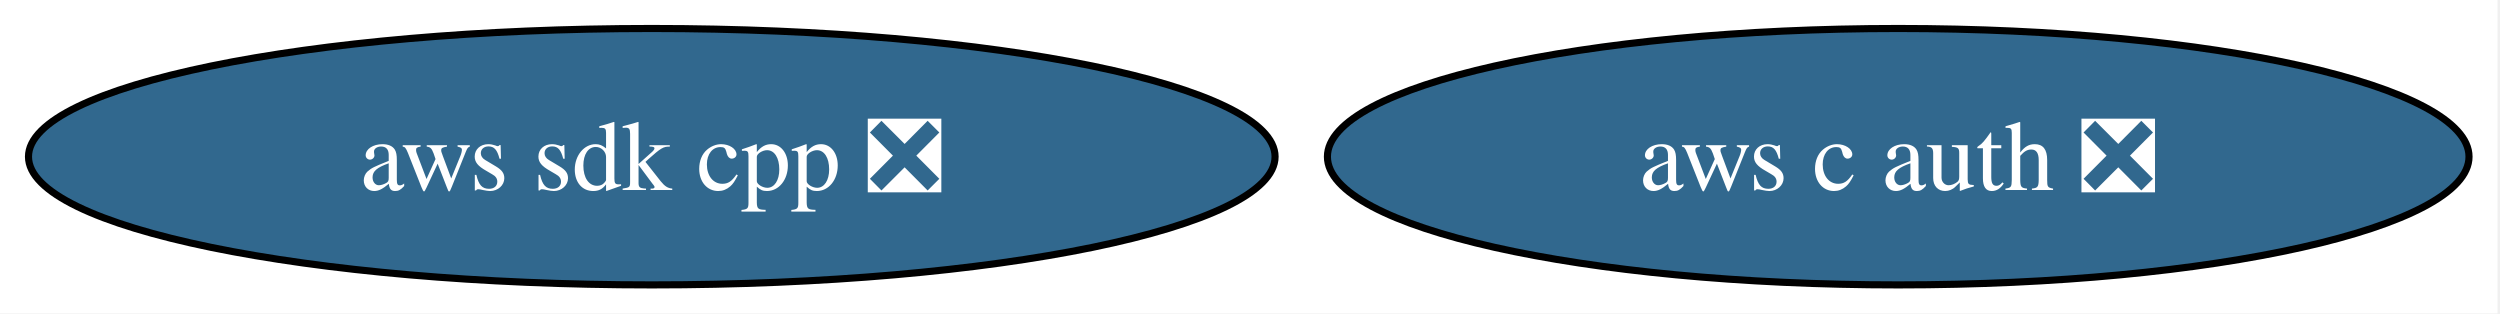
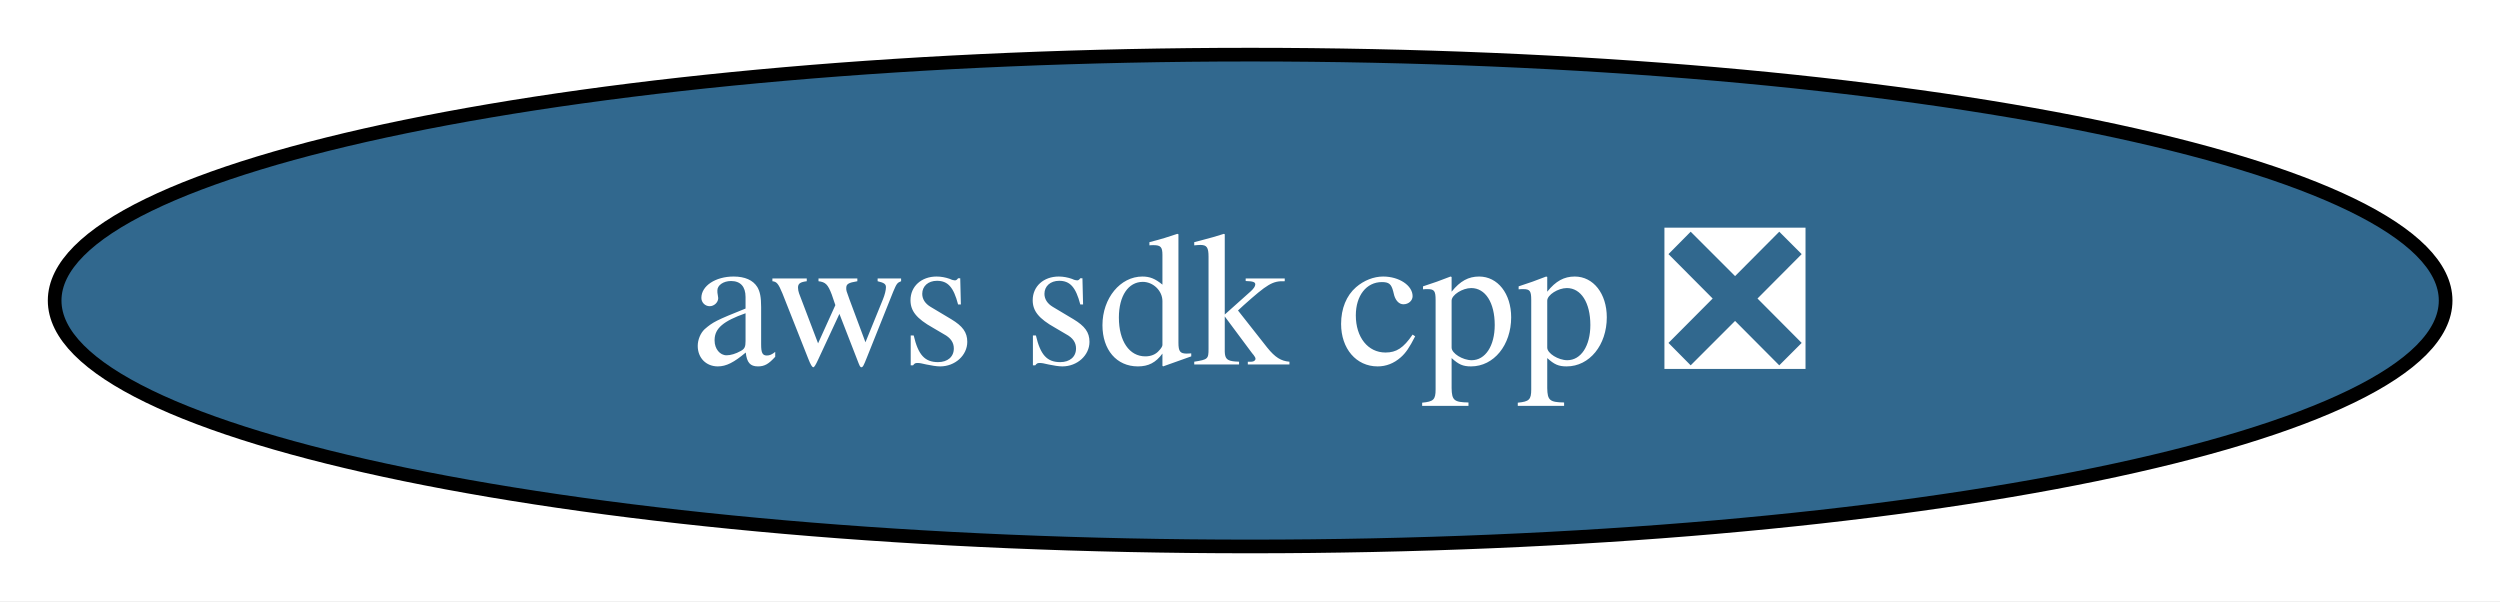
- <svg xmlns="http://www.w3.org/2000/svg" xmlns:xlink="http://www.w3.org/1999/xlink" width="351pt" height="44pt" viewBox="0.00 0.00 351.00 44.00">
+ <svg xmlns="http://www.w3.org/2000/svg" xmlns:xlink="http://www.w3.org/1999/xlink" width="183pt" height="44pt" viewBox="0.00 0.00 183.00 44.00">
  <g id="graph0" class="graph" transform="scale(1 1) rotate(0) translate(4 40)">
-     <polygon fill="white" stroke="none" points="-4,4 -4,-40 346.65,-40 346.65,4 -4,4" />
+     <polygon fill="white" stroke="none" points="-4,4 -4,-40 179.02,-40 179.02,4 -4,4" />
    <g id="node1" class="node">
      <g id="a_node1">
        <a xlink:href="https://github.com/conda-forge/aws-sdk-cpp-feedstock/pull/1015" xlink:title="aws sdk cpp ❎">
          <ellipse fill="#31688e" stroke="black" cx="87.51" cy="-18" rx="87.51" ry="18" />
          <text xml:space="preserve" text-anchor="middle" x="87.51" y="-13.32" font-family="Times,serif" font-size="14.00" fill="white">aws sdk cpp ❎</text>
        </a>
      </g>
    </g>
-     <g id="node2" class="node">
-       <g id="a_node2">
-         <a xlink:href="https://github.com/conda-forge/aws-c-auth-feedstock/pull/376" xlink:title="aws c auth ❎">
-           <ellipse fill="#31688e" stroke="black" cx="262.51" cy="-18" rx="80.14" ry="18" />
-           <text xml:space="preserve" text-anchor="middle" x="262.51" y="-13.32" font-family="Times,serif" font-size="14.00" fill="white">aws c auth ❎</text>
-         </a>
-       </g>
-     </g>
  </g>
</svg>
